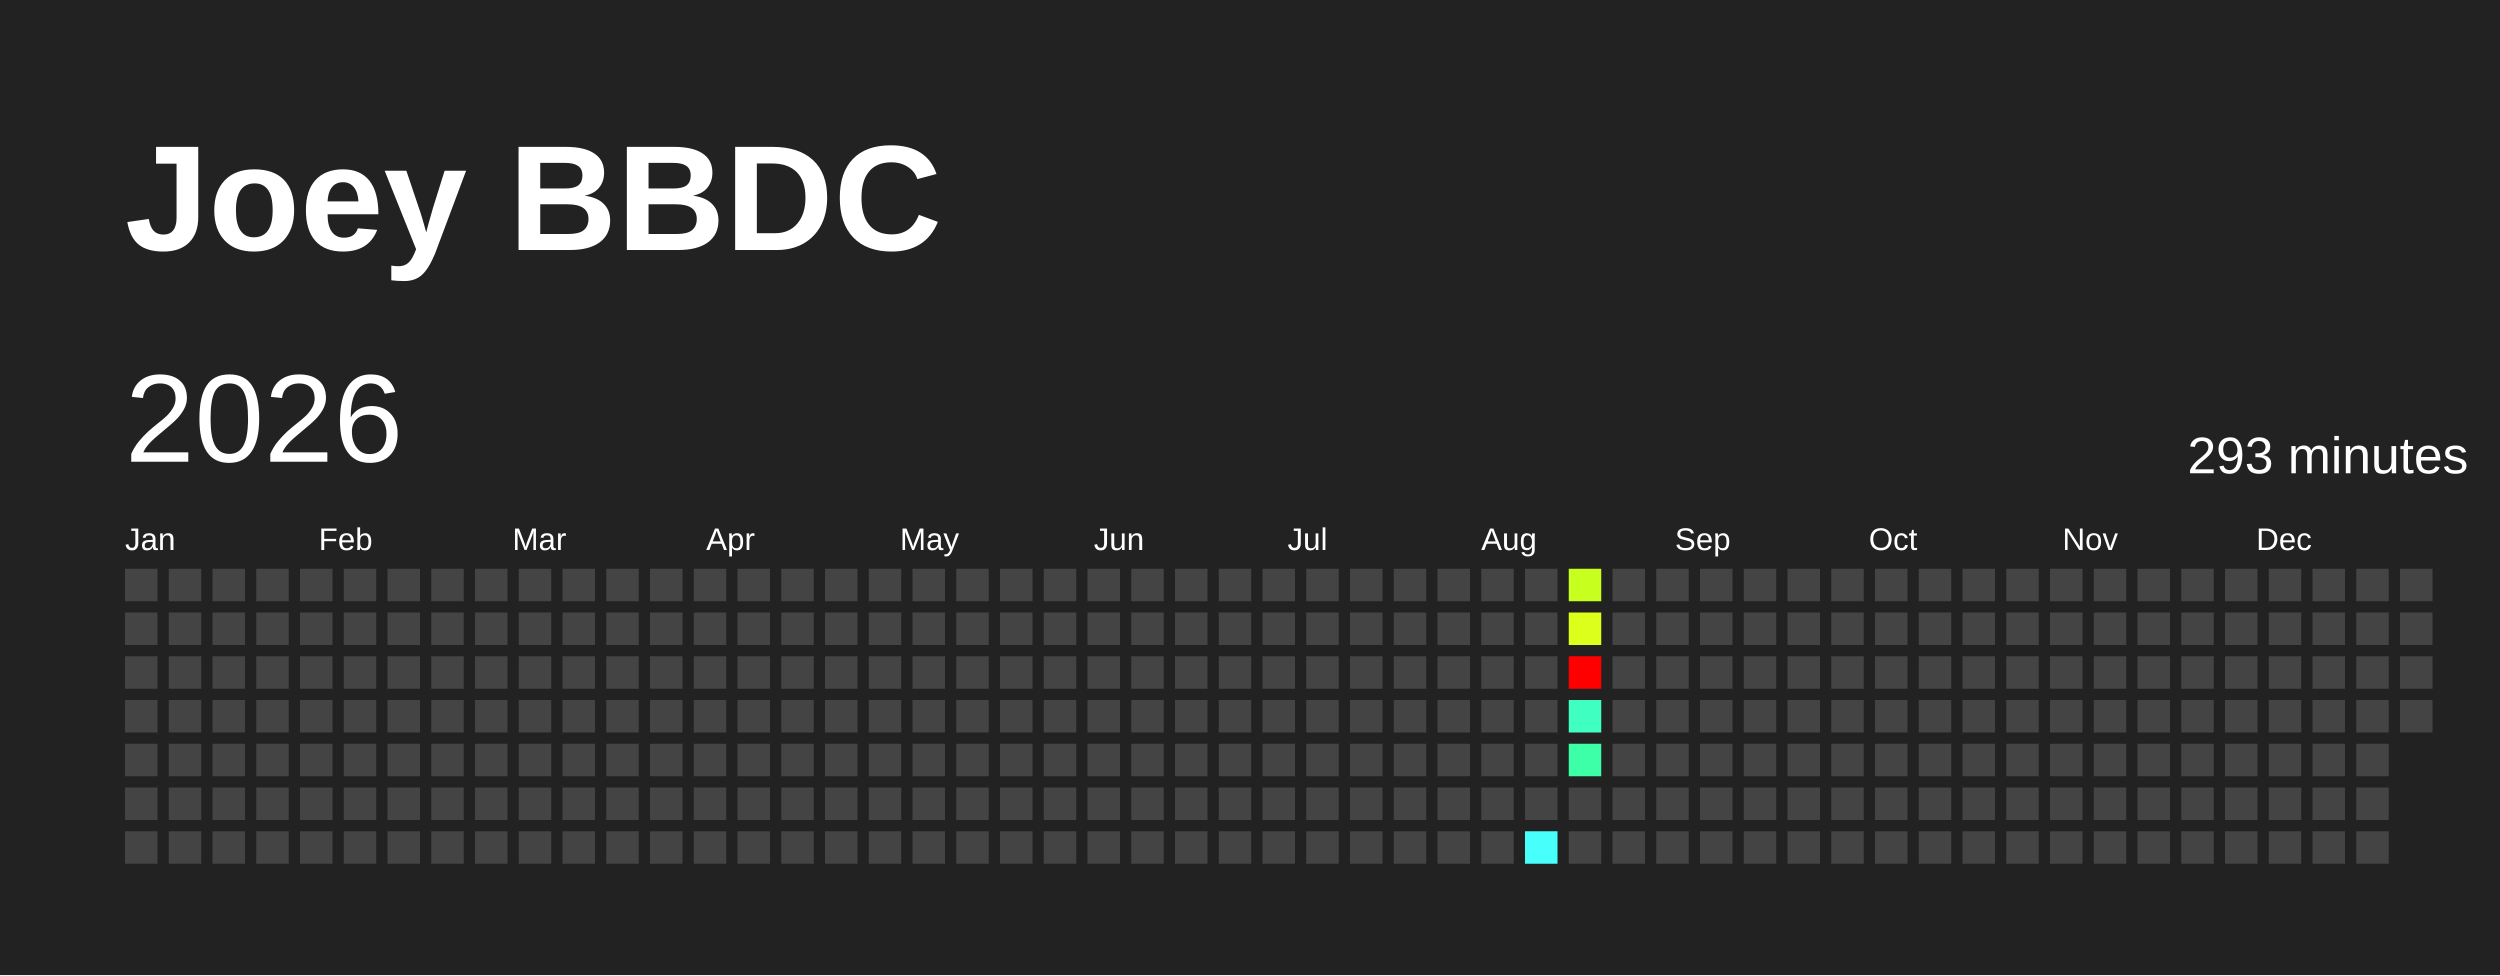
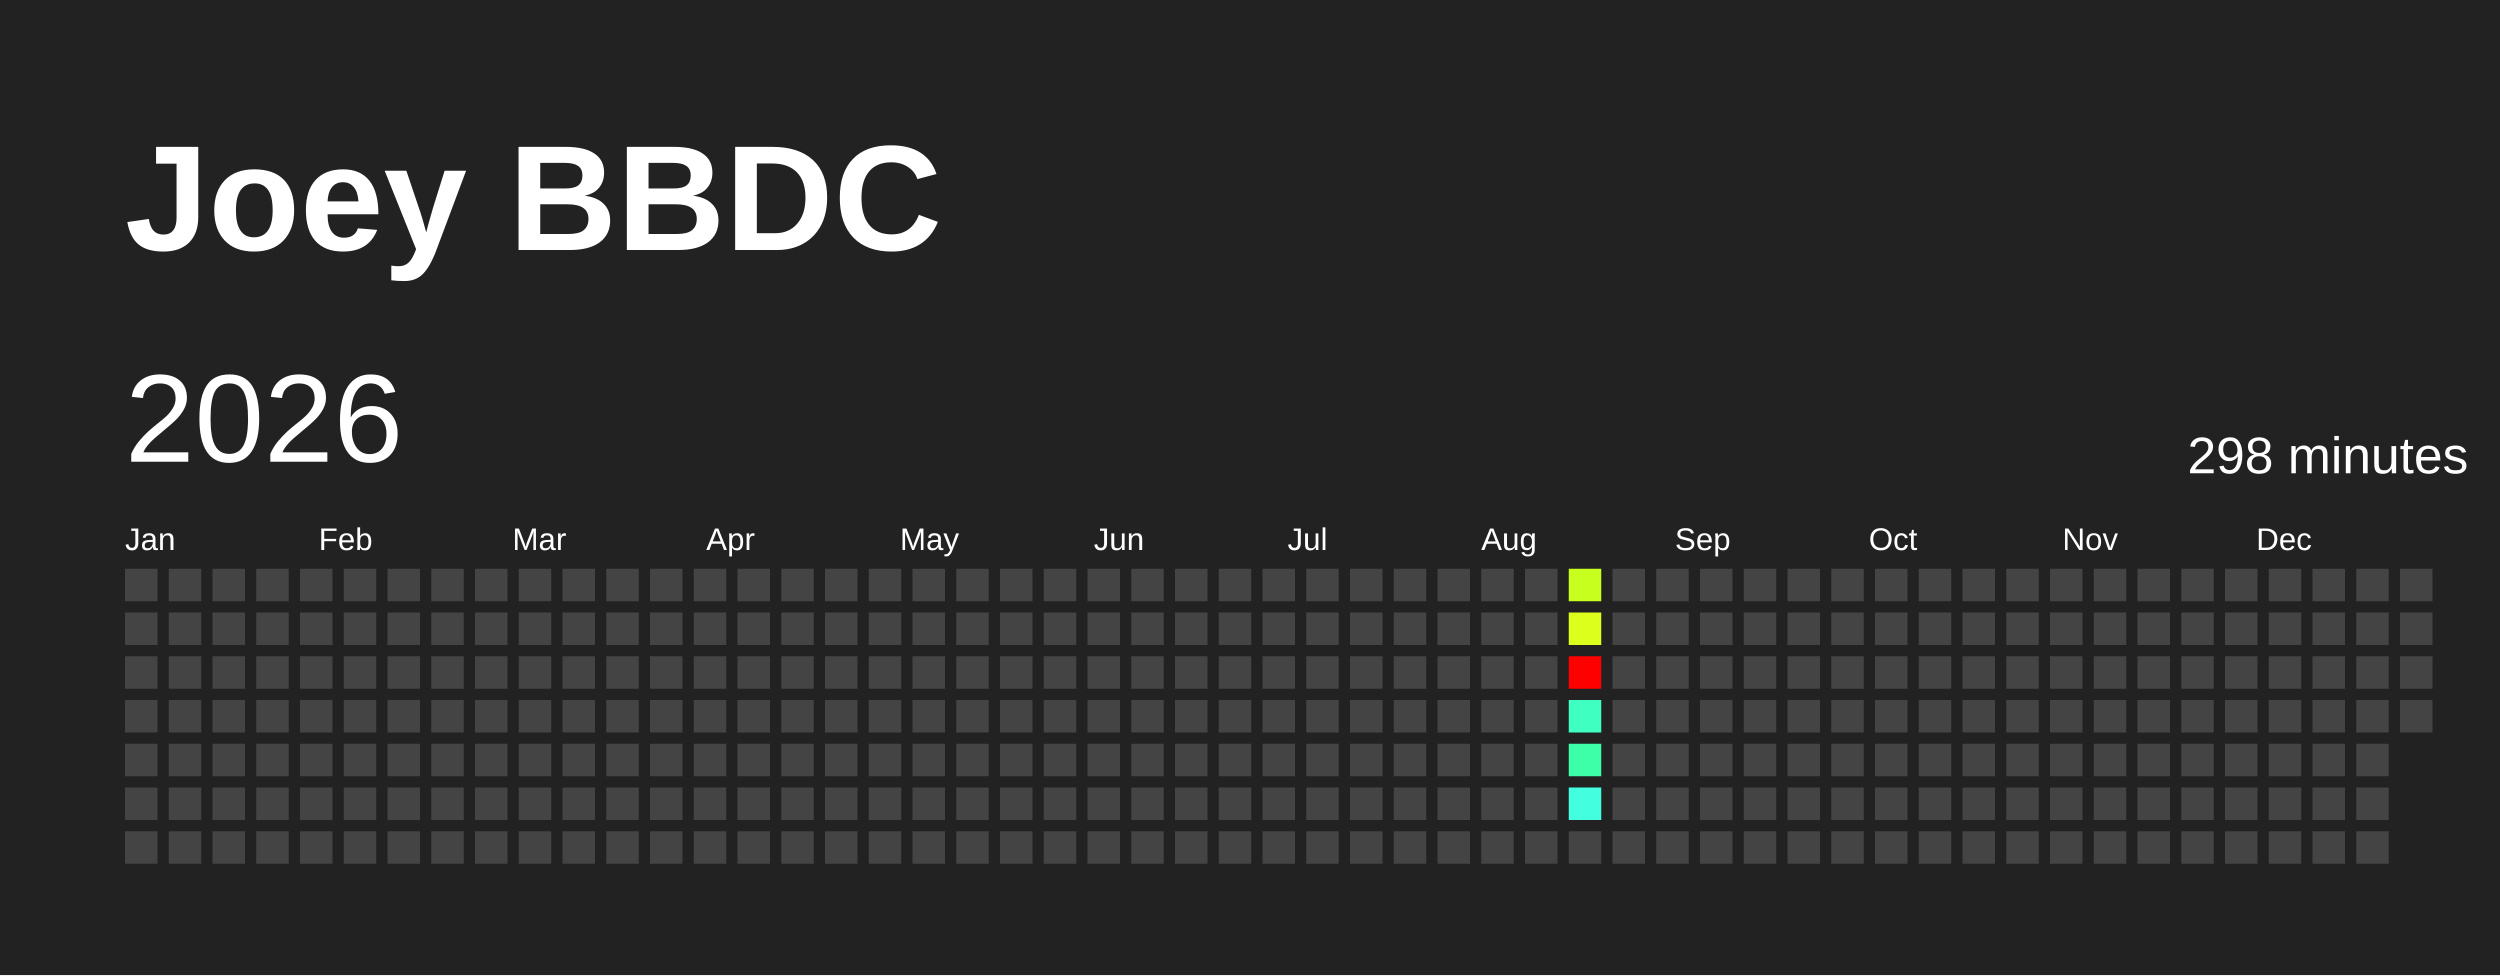
<svg xmlns="http://www.w3.org/2000/svg" baseProfile="full" height="78mm" version="1.1" viewBox="0,0,200,78" width="200mm">
  <defs />
  <rect fill="#222222" height="78" width="200" x="0" y="0" />
  <text fill="#FFFFFF" style="font-size:12px; font-family:Arial; font-weight:bold;" x="10" y="20">Joey BBDC</text>
  <text dominant-baseline="hanging" fill="#FFFFFF" style="font-size:10.0px; font-family:Arial;" x="10" y="30">2026</text>
-   <text dominant-baseline="hanging" fill="#FFFFFF" style="font-size:4.125px; font-family:Arial;" x="175" y="35">293 minutes</text>
+   <text dominant-baseline="hanging" fill="#FFFFFF" style="font-size:4.125px; font-family:Arial;" x="175" y="35">298 minutes</text>
  <text fill="#FFFFFF" style="font-size:2.5px; font-family:Arial" x="10.0" y="44">Jan</text>
  <text fill="#FFFFFF" style="font-size:2.5px; font-family:Arial" x="25.5" y="44">Feb</text>
  <text fill="#FFFFFF" style="font-size:2.5px; font-family:Arial" x="41.0" y="44">Mar</text>
  <text fill="#FFFFFF" style="font-size:2.5px; font-family:Arial" x="56.5" y="44">Apr</text>
  <text fill="#FFFFFF" style="font-size:2.5px; font-family:Arial" x="72.0" y="44">May</text>
  <text fill="#FFFFFF" style="font-size:2.5px; font-family:Arial" x="87.5" y="44">Jun</text>
  <text fill="#FFFFFF" style="font-size:2.5px; font-family:Arial" x="103.0" y="44">Jul</text>
  <text fill="#FFFFFF" style="font-size:2.5px; font-family:Arial" x="118.5" y="44">Aug</text>
  <text fill="#FFFFFF" style="font-size:2.5px; font-family:Arial" x="134.0" y="44">Sep</text>
  <text fill="#FFFFFF" style="font-size:2.5px; font-family:Arial" x="149.5" y="44">Oct</text>
  <text fill="#FFFFFF" style="font-size:2.5px; font-family:Arial" x="165.0" y="44">Nov</text>
  <text fill="#FFFFFF" style="font-size:2.5px; font-family:Arial" x="180.5" y="44">Dec</text>
  <rect fill="#444444" height="2.6" width="2.6" x="10.0" y="45.5" />
  <rect fill="#444444" height="2.6" width="2.6" x="10.0" y="49.0" />
  <rect fill="#444444" height="2.6" width="2.6" x="10.0" y="52.5" />
  <rect fill="#444444" height="2.6" width="2.6" x="10.0" y="56.0" />
  <rect fill="#444444" height="2.6" width="2.6" x="10.0" y="59.5" />
  <rect fill="#444444" height="2.6" width="2.6" x="10.0" y="63.0" />
  <rect fill="#444444" height="2.6" width="2.6" x="10.0" y="66.5" />
  <rect fill="#444444" height="2.6" width="2.6" x="13.5" y="45.5" />
  <rect fill="#444444" height="2.6" width="2.6" x="13.5" y="49.0" />
  <rect fill="#444444" height="2.6" width="2.6" x="13.5" y="52.5" />
  <rect fill="#444444" height="2.6" width="2.6" x="13.5" y="56.0" />
  <rect fill="#444444" height="2.6" width="2.6" x="13.5" y="59.5" />
  <rect fill="#444444" height="2.6" width="2.6" x="13.5" y="63.0" />
  <rect fill="#444444" height="2.6" width="2.6" x="13.5" y="66.5" />
  <rect fill="#444444" height="2.6" width="2.6" x="17.0" y="45.5" />
  <rect fill="#444444" height="2.6" width="2.6" x="17.0" y="49.0" />
  <rect fill="#444444" height="2.6" width="2.6" x="17.0" y="52.5" />
  <rect fill="#444444" height="2.6" width="2.6" x="17.0" y="56.0" />
  <rect fill="#444444" height="2.6" width="2.6" x="17.0" y="59.5" />
  <rect fill="#444444" height="2.6" width="2.6" x="17.0" y="63.0" />
  <rect fill="#444444" height="2.6" width="2.6" x="17.0" y="66.5" />
  <rect fill="#444444" height="2.6" width="2.6" x="20.5" y="45.5" />
  <rect fill="#444444" height="2.6" width="2.6" x="20.5" y="49.0" />
  <rect fill="#444444" height="2.6" width="2.6" x="20.5" y="52.5" />
  <rect fill="#444444" height="2.6" width="2.6" x="20.5" y="56.0" />
  <rect fill="#444444" height="2.6" width="2.6" x="20.5" y="59.5" />
  <rect fill="#444444" height="2.6" width="2.6" x="20.5" y="63.0" />
  <rect fill="#444444" height="2.6" width="2.6" x="20.5" y="66.5" />
  <rect fill="#444444" height="2.6" width="2.6" x="24.0" y="45.5" />
  <rect fill="#444444" height="2.6" width="2.6" x="24.0" y="49.0" />
  <rect fill="#444444" height="2.6" width="2.6" x="24.0" y="52.5" />
  <rect fill="#444444" height="2.6" width="2.6" x="24.0" y="56.0" />
  <rect fill="#444444" height="2.6" width="2.6" x="24.0" y="59.5" />
  <rect fill="#444444" height="2.6" width="2.6" x="24.0" y="63.0" />
  <rect fill="#444444" height="2.6" width="2.6" x="24.0" y="66.5" />
  <rect fill="#444444" height="2.6" width="2.6" x="27.5" y="45.5" />
  <rect fill="#444444" height="2.6" width="2.6" x="27.5" y="49.0" />
  <rect fill="#444444" height="2.6" width="2.6" x="27.5" y="52.5" />
  <rect fill="#444444" height="2.6" width="2.6" x="27.5" y="56.0" />
  <rect fill="#444444" height="2.6" width="2.6" x="27.5" y="59.5" />
  <rect fill="#444444" height="2.6" width="2.6" x="27.5" y="63.0" />
  <rect fill="#444444" height="2.6" width="2.6" x="27.5" y="66.5" />
  <rect fill="#444444" height="2.6" width="2.6" x="31.0" y="45.5" />
  <rect fill="#444444" height="2.6" width="2.6" x="31.0" y="49.0" />
  <rect fill="#444444" height="2.6" width="2.6" x="31.0" y="52.5" />
  <rect fill="#444444" height="2.6" width="2.6" x="31.0" y="56.0" />
  <rect fill="#444444" height="2.6" width="2.6" x="31.0" y="59.5" />
  <rect fill="#444444" height="2.6" width="2.6" x="31.0" y="63.0" />
  <rect fill="#444444" height="2.6" width="2.6" x="31.0" y="66.5" />
  <rect fill="#444444" height="2.6" width="2.6" x="34.5" y="45.5" />
  <rect fill="#444444" height="2.6" width="2.6" x="34.5" y="49.0" />
  <rect fill="#444444" height="2.6" width="2.6" x="34.5" y="52.5" />
  <rect fill="#444444" height="2.6" width="2.6" x="34.5" y="56.0" />
  <rect fill="#444444" height="2.6" width="2.6" x="34.5" y="59.5" />
  <rect fill="#444444" height="2.6" width="2.6" x="34.5" y="63.0" />
  <rect fill="#444444" height="2.6" width="2.6" x="34.5" y="66.5" />
  <rect fill="#444444" height="2.6" width="2.6" x="38.0" y="45.5" />
  <rect fill="#444444" height="2.6" width="2.6" x="38.0" y="49.0" />
  <rect fill="#444444" height="2.6" width="2.6" x="38.0" y="52.5" />
  <rect fill="#444444" height="2.6" width="2.6" x="38.0" y="56.0" />
  <rect fill="#444444" height="2.6" width="2.6" x="38.0" y="59.5" />
  <rect fill="#444444" height="2.6" width="2.6" x="38.0" y="63.0" />
  <rect fill="#444444" height="2.6" width="2.6" x="38.0" y="66.5" />
  <rect fill="#444444" height="2.6" width="2.6" x="41.5" y="45.5" />
  <rect fill="#444444" height="2.6" width="2.6" x="41.5" y="49.0" />
  <rect fill="#444444" height="2.6" width="2.6" x="41.5" y="52.5" />
  <rect fill="#444444" height="2.6" width="2.6" x="41.5" y="56.0" />
  <rect fill="#444444" height="2.6" width="2.6" x="41.5" y="59.5" />
  <rect fill="#444444" height="2.6" width="2.6" x="41.5" y="63.0" />
  <rect fill="#444444" height="2.6" width="2.6" x="41.5" y="66.5" />
  <rect fill="#444444" height="2.6" width="2.6" x="45.0" y="45.5" />
  <rect fill="#444444" height="2.6" width="2.6" x="45.0" y="49.0" />
  <rect fill="#444444" height="2.6" width="2.6" x="45.0" y="52.5" />
  <rect fill="#444444" height="2.6" width="2.6" x="45.0" y="56.0" />
  <rect fill="#444444" height="2.6" width="2.6" x="45.0" y="59.5" />
  <rect fill="#444444" height="2.6" width="2.6" x="45.0" y="63.0" />
  <rect fill="#444444" height="2.6" width="2.6" x="45.0" y="66.5" />
  <rect fill="#444444" height="2.6" width="2.6" x="48.5" y="45.5" />
  <rect fill="#444444" height="2.6" width="2.6" x="48.5" y="49.0" />
  <rect fill="#444444" height="2.6" width="2.6" x="48.5" y="52.5" />
  <rect fill="#444444" height="2.6" width="2.6" x="48.5" y="56.0" />
  <rect fill="#444444" height="2.6" width="2.6" x="48.5" y="59.5" />
  <rect fill="#444444" height="2.6" width="2.6" x="48.5" y="63.0" />
  <rect fill="#444444" height="2.6" width="2.6" x="48.5" y="66.5" />
  <rect fill="#444444" height="2.6" width="2.6" x="52.0" y="45.5" />
  <rect fill="#444444" height="2.6" width="2.6" x="52.0" y="49.0" />
  <rect fill="#444444" height="2.6" width="2.6" x="52.0" y="52.5" />
  <rect fill="#444444" height="2.6" width="2.6" x="52.0" y="56.0" />
  <rect fill="#444444" height="2.6" width="2.6" x="52.0" y="59.5" />
  <rect fill="#444444" height="2.6" width="2.6" x="52.0" y="63.0" />
  <rect fill="#444444" height="2.6" width="2.6" x="52.0" y="66.5" />
  <rect fill="#444444" height="2.6" width="2.6" x="55.5" y="45.5" />
  <rect fill="#444444" height="2.6" width="2.6" x="55.5" y="49.0" />
  <rect fill="#444444" height="2.6" width="2.6" x="55.5" y="52.5" />
  <rect fill="#444444" height="2.6" width="2.6" x="55.5" y="56.0" />
  <rect fill="#444444" height="2.6" width="2.6" x="55.5" y="59.5" />
  <rect fill="#444444" height="2.6" width="2.6" x="55.5" y="63.0" />
  <rect fill="#444444" height="2.6" width="2.6" x="55.5" y="66.5" />
  <rect fill="#444444" height="2.6" width="2.6" x="59.0" y="45.5" />
  <rect fill="#444444" height="2.6" width="2.6" x="59.0" y="49.0" />
  <rect fill="#444444" height="2.6" width="2.6" x="59.0" y="52.5" />
  <rect fill="#444444" height="2.6" width="2.6" x="59.0" y="56.0" />
  <rect fill="#444444" height="2.6" width="2.6" x="59.0" y="59.5" />
  <rect fill="#444444" height="2.6" width="2.6" x="59.0" y="63.0" />
  <rect fill="#444444" height="2.6" width="2.6" x="59.0" y="66.5" />
  <rect fill="#444444" height="2.6" width="2.6" x="62.5" y="45.5" />
  <rect fill="#444444" height="2.6" width="2.6" x="62.5" y="49.0" />
  <rect fill="#444444" height="2.6" width="2.6" x="62.5" y="52.5" />
  <rect fill="#444444" height="2.6" width="2.6" x="62.5" y="56.0" />
  <rect fill="#444444" height="2.6" width="2.6" x="62.5" y="59.5" />
  <rect fill="#444444" height="2.6" width="2.6" x="62.5" y="63.0" />
  <rect fill="#444444" height="2.6" width="2.6" x="62.5" y="66.5" />
  <rect fill="#444444" height="2.6" width="2.6" x="66.0" y="45.5" />
  <rect fill="#444444" height="2.6" width="2.6" x="66.0" y="49.0" />
  <rect fill="#444444" height="2.6" width="2.6" x="66.0" y="52.5" />
  <rect fill="#444444" height="2.6" width="2.6" x="66.0" y="56.0" />
  <rect fill="#444444" height="2.6" width="2.6" x="66.0" y="59.5" />
  <rect fill="#444444" height="2.6" width="2.6" x="66.0" y="63.0" />
  <rect fill="#444444" height="2.6" width="2.6" x="66.0" y="66.5" />
  <rect fill="#444444" height="2.6" width="2.6" x="69.5" y="45.5" />
  <rect fill="#444444" height="2.6" width="2.6" x="69.5" y="49.0" />
  <rect fill="#444444" height="2.6" width="2.6" x="69.5" y="52.5" />
  <rect fill="#444444" height="2.6" width="2.6" x="69.5" y="56.0" />
  <rect fill="#444444" height="2.6" width="2.6" x="69.5" y="59.5" />
  <rect fill="#444444" height="2.6" width="2.6" x="69.5" y="63.0" />
  <rect fill="#444444" height="2.6" width="2.6" x="69.5" y="66.5" />
  <rect fill="#444444" height="2.6" width="2.6" x="73.0" y="45.5" />
  <rect fill="#444444" height="2.6" width="2.6" x="73.0" y="49.0" />
  <rect fill="#444444" height="2.6" width="2.6" x="73.0" y="52.5" />
  <rect fill="#444444" height="2.6" width="2.6" x="73.0" y="56.0" />
  <rect fill="#444444" height="2.6" width="2.6" x="73.0" y="59.5" />
  <rect fill="#444444" height="2.6" width="2.6" x="73.0" y="63.0" />
  <rect fill="#444444" height="2.6" width="2.6" x="73.0" y="66.5" />
  <rect fill="#444444" height="2.6" width="2.6" x="76.5" y="45.5" />
  <rect fill="#444444" height="2.6" width="2.6" x="76.5" y="49.0" />
  <rect fill="#444444" height="2.6" width="2.6" x="76.5" y="52.5" />
  <rect fill="#444444" height="2.6" width="2.6" x="76.5" y="56.0" />
  <rect fill="#444444" height="2.6" width="2.6" x="76.5" y="59.5" />
  <rect fill="#444444" height="2.6" width="2.6" x="76.5" y="63.0" />
  <rect fill="#444444" height="2.6" width="2.6" x="76.5" y="66.5" />
  <rect fill="#444444" height="2.6" width="2.6" x="80.0" y="45.5" />
  <rect fill="#444444" height="2.6" width="2.6" x="80.0" y="49.0" />
  <rect fill="#444444" height="2.6" width="2.6" x="80.0" y="52.5" />
  <rect fill="#444444" height="2.6" width="2.6" x="80.0" y="56.0" />
  <rect fill="#444444" height="2.6" width="2.6" x="80.0" y="59.5" />
  <rect fill="#444444" height="2.6" width="2.6" x="80.0" y="63.0" />
  <rect fill="#444444" height="2.6" width="2.6" x="80.0" y="66.5" />
  <rect fill="#444444" height="2.6" width="2.6" x="83.5" y="45.5" />
  <rect fill="#444444" height="2.6" width="2.6" x="83.5" y="49.0" />
  <rect fill="#444444" height="2.6" width="2.6" x="83.5" y="52.5" />
  <rect fill="#444444" height="2.6" width="2.6" x="83.5" y="56.0" />
  <rect fill="#444444" height="2.6" width="2.6" x="83.5" y="59.5" />
  <rect fill="#444444" height="2.6" width="2.6" x="83.5" y="63.0" />
  <rect fill="#444444" height="2.6" width="2.6" x="83.5" y="66.5" />
  <rect fill="#444444" height="2.6" width="2.6" x="87.0" y="45.5" />
  <rect fill="#444444" height="2.6" width="2.6" x="87.0" y="49.0" />
  <rect fill="#444444" height="2.6" width="2.6" x="87.0" y="52.5" />
  <rect fill="#444444" height="2.6" width="2.6" x="87.0" y="56.0" />
  <rect fill="#444444" height="2.6" width="2.6" x="87.0" y="59.5" />
  <rect fill="#444444" height="2.6" width="2.6" x="87.0" y="63.0" />
  <rect fill="#444444" height="2.6" width="2.6" x="87.0" y="66.5" />
  <rect fill="#444444" height="2.6" width="2.6" x="90.5" y="45.5" />
  <rect fill="#444444" height="2.6" width="2.6" x="90.5" y="49.0" />
  <rect fill="#444444" height="2.6" width="2.6" x="90.5" y="52.5" />
  <rect fill="#444444" height="2.6" width="2.6" x="90.5" y="56.0" />
  <rect fill="#444444" height="2.6" width="2.6" x="90.5" y="59.5" />
  <rect fill="#444444" height="2.6" width="2.6" x="90.5" y="63.0" />
  <rect fill="#444444" height="2.6" width="2.6" x="90.5" y="66.5" />
  <rect fill="#444444" height="2.6" width="2.6" x="94.0" y="45.5" />
  <rect fill="#444444" height="2.6" width="2.6" x="94.0" y="49.0" />
  <rect fill="#444444" height="2.6" width="2.6" x="94.0" y="52.5" />
  <rect fill="#444444" height="2.6" width="2.6" x="94.0" y="56.0" />
  <rect fill="#444444" height="2.6" width="2.6" x="94.0" y="59.5" />
  <rect fill="#444444" height="2.6" width="2.6" x="94.0" y="63.0" />
  <rect fill="#444444" height="2.6" width="2.6" x="94.0" y="66.5" />
  <rect fill="#444444" height="2.6" width="2.6" x="97.5" y="45.5" />
  <rect fill="#444444" height="2.6" width="2.6" x="97.5" y="49.0" />
  <rect fill="#444444" height="2.6" width="2.6" x="97.5" y="52.5" />
  <rect fill="#444444" height="2.6" width="2.6" x="97.5" y="56.0" />
  <rect fill="#444444" height="2.6" width="2.6" x="97.5" y="59.5" />
  <rect fill="#444444" height="2.6" width="2.6" x="97.5" y="63.0" />
  <rect fill="#444444" height="2.6" width="2.6" x="97.5" y="66.5" />
  <rect fill="#444444" height="2.6" width="2.6" x="101.0" y="45.5" />
  <rect fill="#444444" height="2.6" width="2.6" x="101.0" y="49.0" />
  <rect fill="#444444" height="2.6" width="2.6" x="101.0" y="52.5" />
  <rect fill="#444444" height="2.6" width="2.6" x="101.0" y="56.0" />
  <rect fill="#444444" height="2.6" width="2.6" x="101.0" y="59.5" />
  <rect fill="#444444" height="2.6" width="2.6" x="101.0" y="63.0" />
  <rect fill="#444444" height="2.6" width="2.6" x="101.0" y="66.5" />
  <rect fill="#444444" height="2.6" width="2.6" x="104.5" y="45.5" />
  <rect fill="#444444" height="2.6" width="2.6" x="104.5" y="49.0" />
  <rect fill="#444444" height="2.6" width="2.6" x="104.5" y="52.5" />
  <rect fill="#444444" height="2.6" width="2.6" x="104.5" y="56.0" />
  <rect fill="#444444" height="2.6" width="2.6" x="104.5" y="59.5" />
  <rect fill="#444444" height="2.6" width="2.6" x="104.5" y="63.0" />
  <rect fill="#444444" height="2.6" width="2.6" x="104.5" y="66.5" />
  <rect fill="#444444" height="2.6" width="2.6" x="108.0" y="45.5" />
  <rect fill="#444444" height="2.6" width="2.6" x="108.0" y="49.0" />
  <rect fill="#444444" height="2.6" width="2.6" x="108.0" y="52.5" />
  <rect fill="#444444" height="2.6" width="2.6" x="108.0" y="56.0" />
  <rect fill="#444444" height="2.6" width="2.6" x="108.0" y="59.5" />
  <rect fill="#444444" height="2.6" width="2.6" x="108.0" y="63.0" />
  <rect fill="#444444" height="2.6" width="2.6" x="108.0" y="66.5" />
  <rect fill="#444444" height="2.6" width="2.6" x="111.5" y="45.5" />
  <rect fill="#444444" height="2.6" width="2.6" x="111.5" y="49.0" />
  <rect fill="#444444" height="2.6" width="2.6" x="111.5" y="52.5" />
  <rect fill="#444444" height="2.6" width="2.6" x="111.5" y="56.0" />
  <rect fill="#444444" height="2.6" width="2.6" x="111.5" y="59.5" />
  <rect fill="#444444" height="2.6" width="2.6" x="111.5" y="63.0" />
  <rect fill="#444444" height="2.6" width="2.6" x="111.5" y="66.5" />
  <rect fill="#444444" height="2.6" width="2.6" x="115.0" y="45.5" />
  <rect fill="#444444" height="2.6" width="2.6" x="115.0" y="49.0" />
  <rect fill="#444444" height="2.6" width="2.6" x="115.0" y="52.5" />
  <rect fill="#444444" height="2.6" width="2.6" x="115.0" y="56.0" />
  <rect fill="#444444" height="2.6" width="2.6" x="115.0" y="59.5" />
  <rect fill="#444444" height="2.6" width="2.6" x="115.0" y="63.0" />
  <rect fill="#444444" height="2.6" width="2.6" x="115.0" y="66.5" />
  <rect fill="#444444" height="2.6" width="2.6" x="118.5" y="45.5" />
  <rect fill="#444444" height="2.6" width="2.6" x="118.5" y="49.0" />
  <rect fill="#444444" height="2.6" width="2.6" x="118.5" y="52.5" />
  <rect fill="#444444" height="2.6" width="2.6" x="118.5" y="56.0" />
  <rect fill="#444444" height="2.6" width="2.6" x="118.5" y="59.5" />
  <rect fill="#444444" height="2.6" width="2.6" x="118.5" y="63.0" />
  <rect fill="#444444" height="2.6" width="2.6" x="118.5" y="66.5" />
  <rect fill="#444444" height="2.6" width="2.6" x="122.0" y="45.5" />
  <rect fill="#444444" height="2.6" width="2.6" x="122.0" y="49.0" />
  <rect fill="#444444" height="2.6" width="2.6" x="122.0" y="52.5" />
  <rect fill="#444444" height="2.6" width="2.6" x="122.0" y="56.0" />
  <rect fill="#444444" height="2.6" width="2.6" x="122.0" y="59.5" />
  <rect fill="#444444" height="2.6" width="2.6" x="122.0" y="63.0" />
-   <rect fill="#47fffb" height="2.6" width="2.6" x="122.0" y="66.5" />
+   <rect fill="#444444" height="2.6" width="2.6" x="122.0" y="66.5" />
  <rect fill="#c7ff1e" height="2.6" width="2.6" x="125.5" y="45.5" />
  <rect fill="#dcff1b" height="2.6" width="2.6" x="125.5" y="49.0" />
  <rect fill="red" height="2.6" width="2.6" x="125.5" y="52.5" />
  <rect fill="#3fffc1" height="2.6" width="2.6" x="125.5" y="56.0" />
  <rect fill="#3cffa8" height="2.6" width="2.6" x="125.5" y="59.5" />
-   <rect fill="#444444" height="2.6" width="2.6" x="125.5" y="63.0" />
+   <rect fill="#43ffdf" height="2.6" width="2.6" x="125.5" y="63.0" />
  <rect fill="#444444" height="2.6" width="2.6" x="125.5" y="66.5" />
  <rect fill="#444444" height="2.6" width="2.6" x="129.0" y="45.5" />
  <rect fill="#444444" height="2.6" width="2.6" x="129.0" y="49.0" />
  <rect fill="#444444" height="2.6" width="2.6" x="129.0" y="52.5" />
  <rect fill="#444444" height="2.6" width="2.6" x="129.0" y="56.0" />
  <rect fill="#444444" height="2.6" width="2.6" x="129.0" y="59.5" />
  <rect fill="#444444" height="2.6" width="2.6" x="129.0" y="63.0" />
  <rect fill="#444444" height="2.6" width="2.6" x="129.0" y="66.5" />
  <rect fill="#444444" height="2.6" width="2.6" x="132.5" y="45.5" />
  <rect fill="#444444" height="2.6" width="2.6" x="132.5" y="49.0" />
  <rect fill="#444444" height="2.6" width="2.6" x="132.5" y="52.5" />
  <rect fill="#444444" height="2.6" width="2.6" x="132.5" y="56.0" />
  <rect fill="#444444" height="2.6" width="2.6" x="132.5" y="59.5" />
  <rect fill="#444444" height="2.6" width="2.6" x="132.5" y="63.0" />
  <rect fill="#444444" height="2.6" width="2.6" x="132.5" y="66.5" />
  <rect fill="#444444" height="2.6" width="2.6" x="136.0" y="45.5" />
  <rect fill="#444444" height="2.6" width="2.6" x="136.0" y="49.0" />
  <rect fill="#444444" height="2.6" width="2.6" x="136.0" y="52.5" />
  <rect fill="#444444" height="2.6" width="2.6" x="136.0" y="56.0" />
  <rect fill="#444444" height="2.6" width="2.6" x="136.0" y="59.5" />
  <rect fill="#444444" height="2.6" width="2.6" x="136.0" y="63.0" />
  <rect fill="#444444" height="2.6" width="2.6" x="136.0" y="66.5" />
  <rect fill="#444444" height="2.6" width="2.6" x="139.5" y="45.5" />
  <rect fill="#444444" height="2.6" width="2.6" x="139.5" y="49.0" />
  <rect fill="#444444" height="2.6" width="2.6" x="139.5" y="52.5" />
  <rect fill="#444444" height="2.6" width="2.6" x="139.5" y="56.0" />
  <rect fill="#444444" height="2.6" width="2.6" x="139.5" y="59.5" />
  <rect fill="#444444" height="2.6" width="2.6" x="139.5" y="63.0" />
  <rect fill="#444444" height="2.6" width="2.6" x="139.5" y="66.5" />
  <rect fill="#444444" height="2.6" width="2.6" x="143.0" y="45.5" />
  <rect fill="#444444" height="2.6" width="2.6" x="143.0" y="49.0" />
  <rect fill="#444444" height="2.6" width="2.6" x="143.0" y="52.5" />
  <rect fill="#444444" height="2.6" width="2.6" x="143.0" y="56.0" />
  <rect fill="#444444" height="2.6" width="2.6" x="143.0" y="59.5" />
  <rect fill="#444444" height="2.6" width="2.6" x="143.0" y="63.0" />
  <rect fill="#444444" height="2.6" width="2.6" x="143.0" y="66.5" />
  <rect fill="#444444" height="2.6" width="2.6" x="146.5" y="45.5" />
  <rect fill="#444444" height="2.6" width="2.6" x="146.5" y="49.0" />
  <rect fill="#444444" height="2.6" width="2.6" x="146.5" y="52.5" />
  <rect fill="#444444" height="2.6" width="2.6" x="146.5" y="56.0" />
  <rect fill="#444444" height="2.6" width="2.6" x="146.5" y="59.5" />
  <rect fill="#444444" height="2.6" width="2.6" x="146.5" y="63.0" />
  <rect fill="#444444" height="2.6" width="2.6" x="146.5" y="66.5" />
  <rect fill="#444444" height="2.6" width="2.6" x="150.0" y="45.5" />
  <rect fill="#444444" height="2.6" width="2.6" x="150.0" y="49.0" />
  <rect fill="#444444" height="2.6" width="2.6" x="150.0" y="52.5" />
  <rect fill="#444444" height="2.6" width="2.6" x="150.0" y="56.0" />
  <rect fill="#444444" height="2.6" width="2.6" x="150.0" y="59.5" />
  <rect fill="#444444" height="2.6" width="2.6" x="150.0" y="63.0" />
  <rect fill="#444444" height="2.6" width="2.6" x="150.0" y="66.5" />
  <rect fill="#444444" height="2.6" width="2.6" x="153.5" y="45.5" />
  <rect fill="#444444" height="2.6" width="2.6" x="153.5" y="49.0" />
  <rect fill="#444444" height="2.6" width="2.6" x="153.5" y="52.5" />
  <rect fill="#444444" height="2.6" width="2.6" x="153.5" y="56.0" />
  <rect fill="#444444" height="2.6" width="2.6" x="153.5" y="59.5" />
  <rect fill="#444444" height="2.6" width="2.6" x="153.5" y="63.0" />
  <rect fill="#444444" height="2.6" width="2.6" x="153.5" y="66.5" />
  <rect fill="#444444" height="2.6" width="2.6" x="157.0" y="45.5" />
  <rect fill="#444444" height="2.6" width="2.6" x="157.0" y="49.0" />
  <rect fill="#444444" height="2.6" width="2.6" x="157.0" y="52.5" />
  <rect fill="#444444" height="2.6" width="2.6" x="157.0" y="56.0" />
  <rect fill="#444444" height="2.6" width="2.6" x="157.0" y="59.5" />
  <rect fill="#444444" height="2.6" width="2.6" x="157.0" y="63.0" />
  <rect fill="#444444" height="2.6" width="2.6" x="157.0" y="66.5" />
  <rect fill="#444444" height="2.6" width="2.6" x="160.5" y="45.5" />
  <rect fill="#444444" height="2.6" width="2.6" x="160.5" y="49.0" />
  <rect fill="#444444" height="2.6" width="2.6" x="160.5" y="52.5" />
  <rect fill="#444444" height="2.6" width="2.6" x="160.5" y="56.0" />
  <rect fill="#444444" height="2.6" width="2.6" x="160.5" y="59.5" />
  <rect fill="#444444" height="2.6" width="2.6" x="160.5" y="63.0" />
  <rect fill="#444444" height="2.6" width="2.6" x="160.5" y="66.5" />
  <rect fill="#444444" height="2.6" width="2.6" x="164.0" y="45.5" />
  <rect fill="#444444" height="2.6" width="2.6" x="164.0" y="49.0" />
  <rect fill="#444444" height="2.6" width="2.6" x="164.0" y="52.5" />
  <rect fill="#444444" height="2.6" width="2.6" x="164.0" y="56.0" />
  <rect fill="#444444" height="2.6" width="2.6" x="164.0" y="59.5" />
  <rect fill="#444444" height="2.6" width="2.6" x="164.0" y="63.0" />
  <rect fill="#444444" height="2.6" width="2.6" x="164.0" y="66.5" />
  <rect fill="#444444" height="2.6" width="2.6" x="167.5" y="45.5" />
  <rect fill="#444444" height="2.6" width="2.6" x="167.5" y="49.0" />
  <rect fill="#444444" height="2.6" width="2.6" x="167.5" y="52.5" />
  <rect fill="#444444" height="2.6" width="2.6" x="167.5" y="56.0" />
  <rect fill="#444444" height="2.6" width="2.6" x="167.5" y="59.5" />
  <rect fill="#444444" height="2.6" width="2.6" x="167.5" y="63.0" />
  <rect fill="#444444" height="2.6" width="2.6" x="167.5" y="66.5" />
  <rect fill="#444444" height="2.6" width="2.6" x="171.0" y="45.5" />
  <rect fill="#444444" height="2.6" width="2.6" x="171.0" y="49.0" />
  <rect fill="#444444" height="2.6" width="2.6" x="171.0" y="52.5" />
  <rect fill="#444444" height="2.6" width="2.6" x="171.0" y="56.0" />
  <rect fill="#444444" height="2.6" width="2.6" x="171.0" y="59.5" />
  <rect fill="#444444" height="2.6" width="2.6" x="171.0" y="63.0" />
  <rect fill="#444444" height="2.6" width="2.6" x="171.0" y="66.5" />
  <rect fill="#444444" height="2.6" width="2.6" x="174.5" y="45.5" />
  <rect fill="#444444" height="2.6" width="2.6" x="174.5" y="49.0" />
  <rect fill="#444444" height="2.6" width="2.6" x="174.5" y="52.5" />
  <rect fill="#444444" height="2.6" width="2.6" x="174.5" y="56.0" />
  <rect fill="#444444" height="2.6" width="2.6" x="174.5" y="59.5" />
  <rect fill="#444444" height="2.6" width="2.6" x="174.5" y="63.0" />
  <rect fill="#444444" height="2.6" width="2.6" x="174.5" y="66.5" />
  <rect fill="#444444" height="2.6" width="2.6" x="178.0" y="45.5" />
  <rect fill="#444444" height="2.6" width="2.6" x="178.0" y="49.0" />
  <rect fill="#444444" height="2.6" width="2.6" x="178.0" y="52.5" />
  <rect fill="#444444" height="2.6" width="2.6" x="178.0" y="56.0" />
  <rect fill="#444444" height="2.6" width="2.6" x="178.0" y="59.5" />
  <rect fill="#444444" height="2.6" width="2.6" x="178.0" y="63.0" />
  <rect fill="#444444" height="2.6" width="2.6" x="178.0" y="66.5" />
  <rect fill="#444444" height="2.6" width="2.6" x="181.5" y="45.5" />
  <rect fill="#444444" height="2.6" width="2.6" x="181.5" y="49.0" />
  <rect fill="#444444" height="2.6" width="2.6" x="181.5" y="52.5" />
  <rect fill="#444444" height="2.6" width="2.6" x="181.5" y="56.0" />
  <rect fill="#444444" height="2.6" width="2.6" x="181.5" y="59.5" />
  <rect fill="#444444" height="2.6" width="2.6" x="181.5" y="63.0" />
  <rect fill="#444444" height="2.6" width="2.6" x="181.5" y="66.5" />
  <rect fill="#444444" height="2.6" width="2.6" x="185.0" y="45.5" />
  <rect fill="#444444" height="2.6" width="2.6" x="185.0" y="49.0" />
  <rect fill="#444444" height="2.6" width="2.6" x="185.0" y="52.5" />
  <rect fill="#444444" height="2.6" width="2.6" x="185.0" y="56.0" />
  <rect fill="#444444" height="2.6" width="2.6" x="185.0" y="59.5" />
  <rect fill="#444444" height="2.6" width="2.6" x="185.0" y="63.0" />
  <rect fill="#444444" height="2.6" width="2.6" x="185.0" y="66.5" />
  <rect fill="#444444" height="2.6" width="2.6" x="188.5" y="45.5" />
  <rect fill="#444444" height="2.6" width="2.6" x="188.5" y="49.0" />
  <rect fill="#444444" height="2.6" width="2.6" x="188.5" y="52.5" />
  <rect fill="#444444" height="2.6" width="2.6" x="188.5" y="56.0" />
  <rect fill="#444444" height="2.6" width="2.6" x="188.5" y="59.5" />
  <rect fill="#444444" height="2.6" width="2.6" x="188.5" y="63.0" />
  <rect fill="#444444" height="2.6" width="2.6" x="188.5" y="66.5" />
  <rect fill="#444444" height="2.6" width="2.6" x="192.0" y="45.5" />
  <rect fill="#444444" height="2.6" width="2.6" x="192.0" y="49.0" />
  <rect fill="#444444" height="2.6" width="2.6" x="192.0" y="52.5" />
  <rect fill="#444444" height="2.6" width="2.6" x="192.0" y="56.0" />
</svg>
